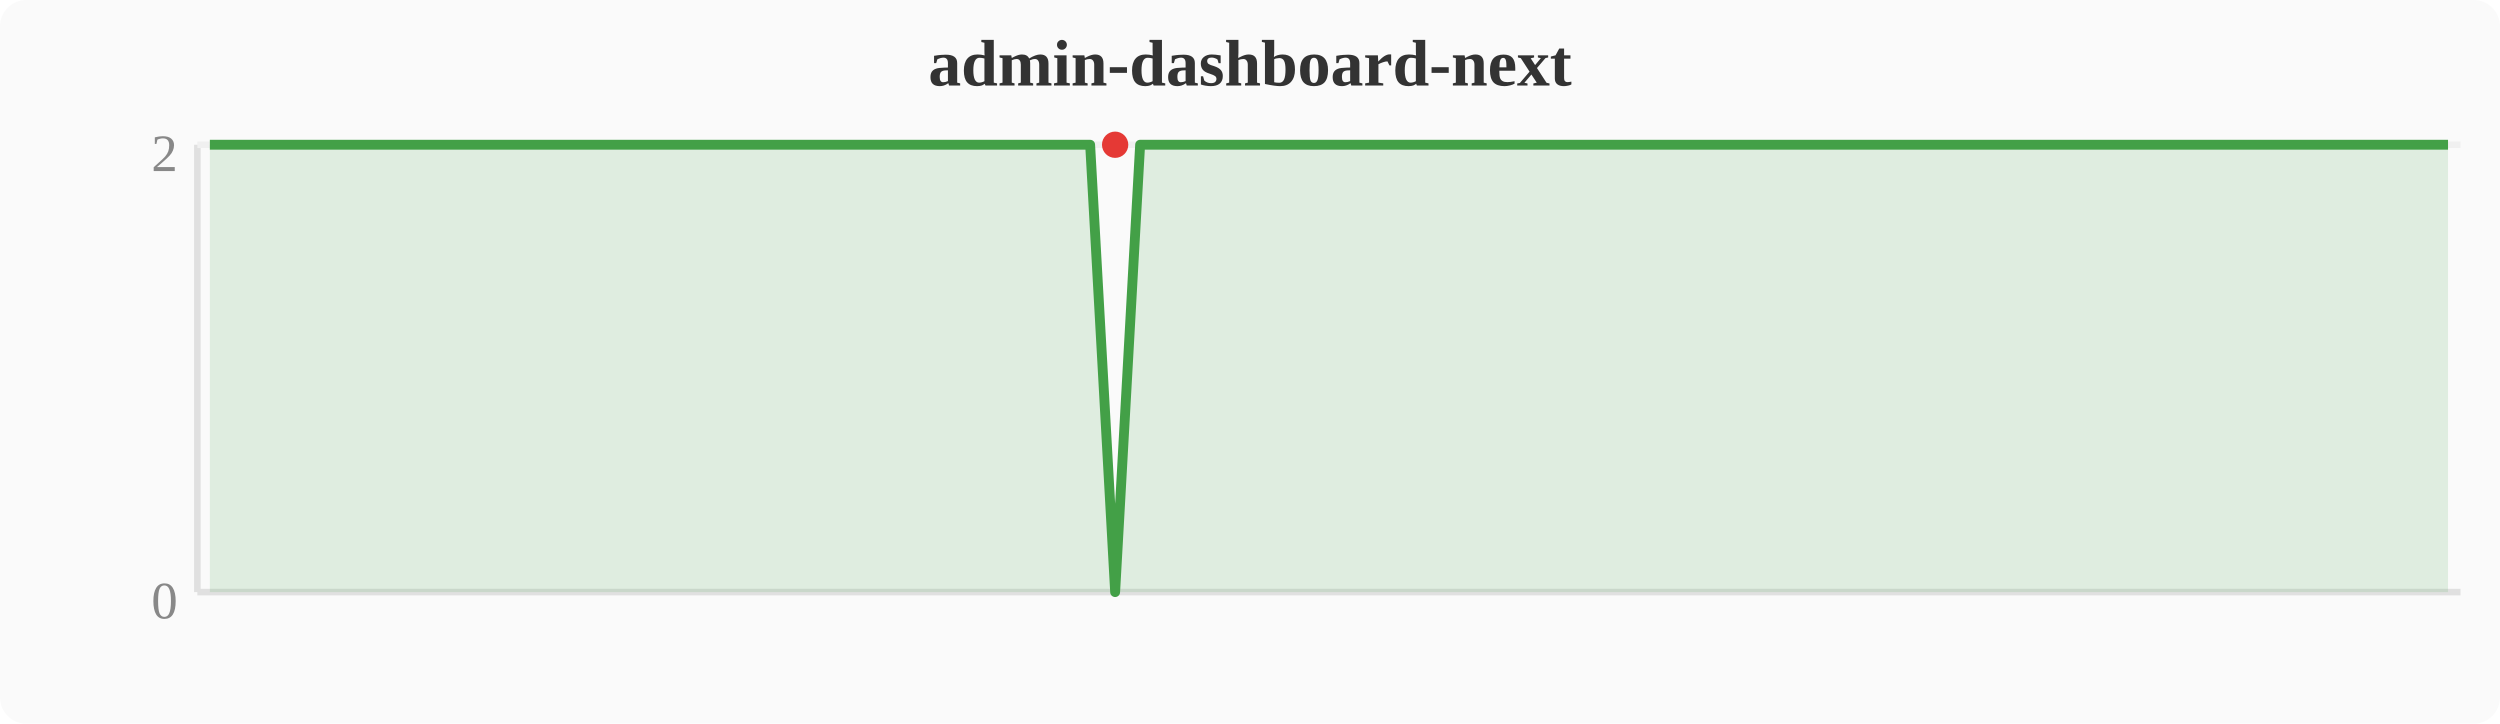
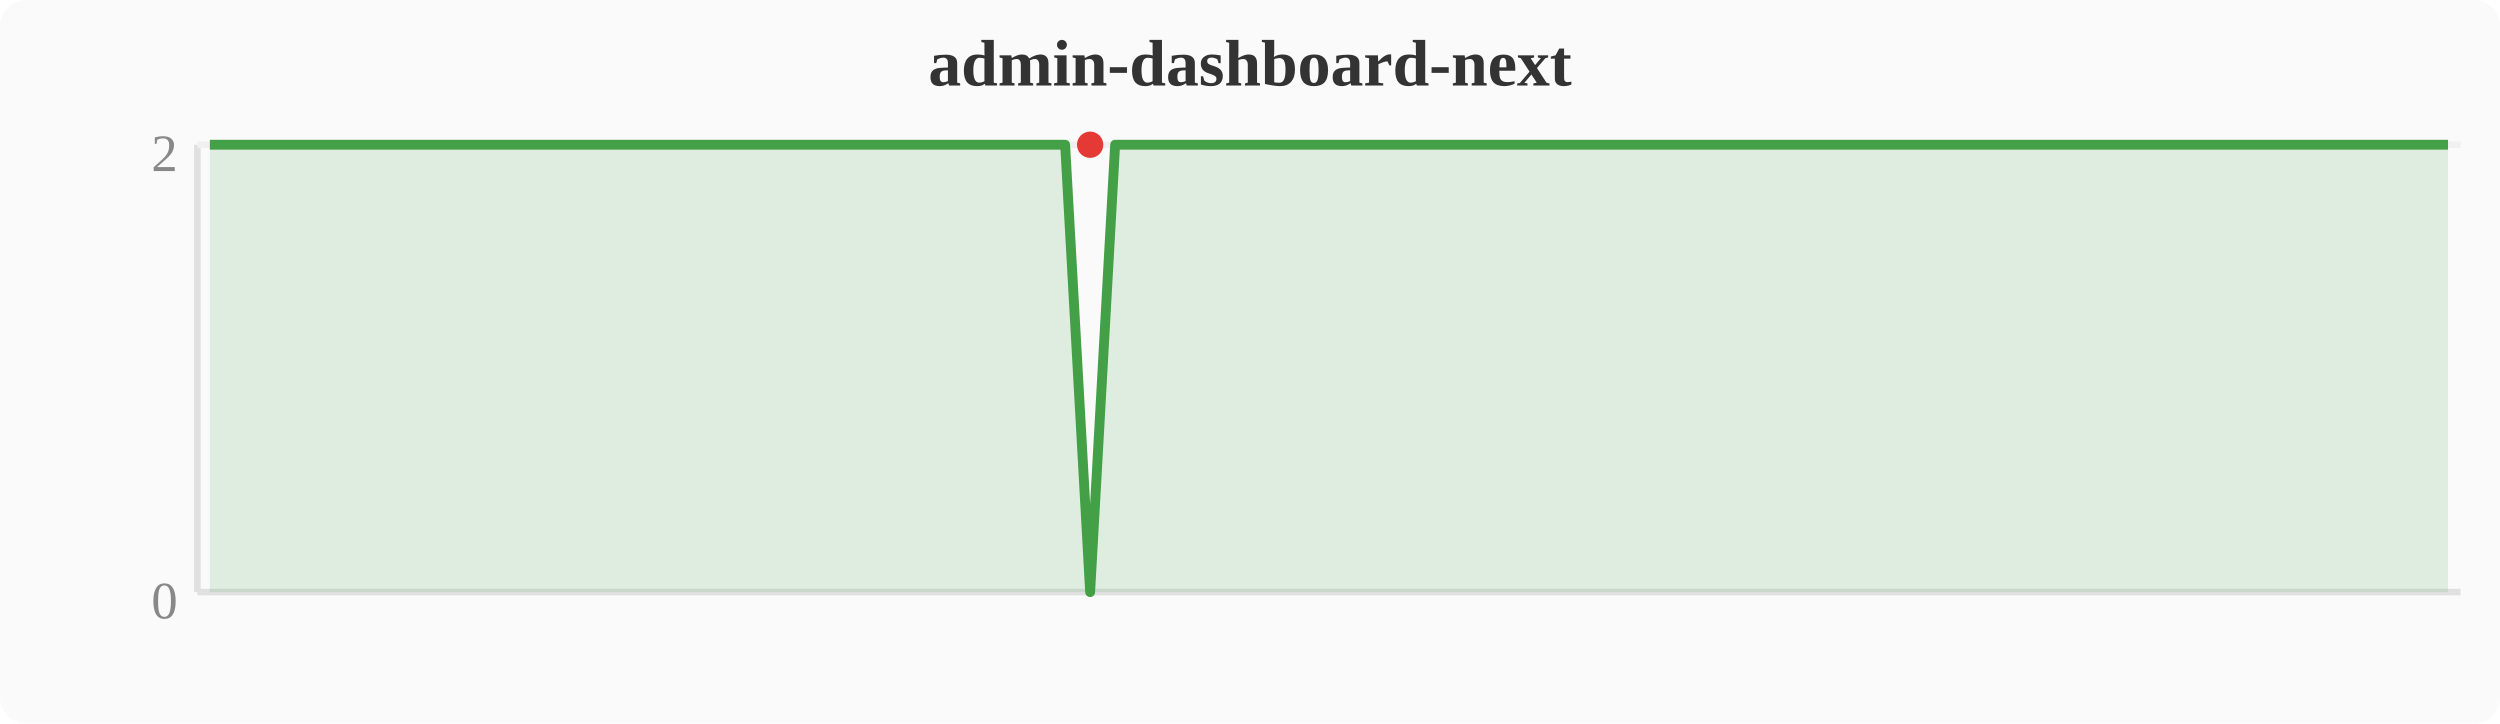
<svg xmlns="http://www.w3.org/2000/svg" width="380" height="110" viewBox="0 0 380 110">
  <rect width="380" height="110" fill="#fafafa" rx="4" />
  <text x="190" y="13" text-anchor="middle" font-size="10" font-weight="bold" fill="#333">admin-dashboard-next</text>
  <line x1="30" y1="22" x2="30" y2="90" stroke="#e0e0e0" stroke-width="1" />
  <line x1="30" y1="90" x2="374" y2="90" stroke="#e0e0e0" stroke-width="1" />
  <line x1="30" y1="22" x2="374" y2="22" stroke="#f0f0f0" stroke-width="1" />
  <text x="27" y="94" text-anchor="end" font-size="8" fill="#888">0</text>
  <text x="27" y="26" text-anchor="end" font-size="8" fill="#888">2</text>
-   <polygon points="31.9,22.0 35.7,22.0 39.6,22.0 43.4,22.0 47.2,22.0 51.0,22.0 54.8,22.0 58.7,22.0 62.5,22.0 66.3,22.0 70.1,22.0 74.0,22.0 77.8,22.0 81.6,22.0 85.4,22.0 89.2,22.0 93.1,22.0 96.9,22.0 100.7,22.0 104.5,22.0 108.4,22.0 112.2,22.0 116.0,22.0 119.8,22.0 123.6,22.0 127.5,22.0 131.3,22.0 135.1,22.0 138.9,22.0 142.8,22.0 146.6,22.0 150.4,22.0 154.2,22.0 158.0,22.0 161.9,22.0 165.7,22.0 169.5,90.0 173.3,22.0 177.2,22.0 181.0,22.0 184.8,22.0 188.6,22.0 192.4,22.0 196.3,22.0 200.1,22.0 203.9,22.0 207.7,22.0 211.6,22.0 215.4,22.0 219.2,22.0 223.0,22.0 226.8,22.0 230.7,22.0 234.5,22.0 238.3,22.0 242.1,22.0 246.0,22.0 249.8,22.0 253.6,22.0 257.4,22.0 261.2,22.0 265.1,22.0 268.9,22.0 272.7,22.0 276.5,22.0 280.4,22.0 284.2,22.0 288.0,22.0 291.8,22.0 295.6,22.0 299.5,22.0 303.3,22.0 307.1,22.0 310.9,22.0 314.8,22.0 318.6,22.0 322.4,22.0 326.2,22.0 330.0,22.0 333.9,22.0 337.7,22.0 341.5,22.0 345.3,22.0 349.2,22.0 353.0,22.0 356.8,22.0 360.6,22.0 364.4,22.0 368.3,22.0 372.1,22.0 372.1,90 31.9,90" fill="#43a047" opacity="0.15" />
-   <polyline points="31.9,22.0 35.7,22.0 39.6,22.0 43.4,22.0 47.2,22.0 51.0,22.0 54.8,22.0 58.7,22.0 62.5,22.0 66.3,22.0 70.1,22.0 74.0,22.0 77.8,22.0 81.6,22.0 85.4,22.0 89.2,22.0 93.1,22.0 96.9,22.0 100.7,22.0 104.5,22.0 108.4,22.0 112.2,22.0 116.0,22.0 119.8,22.0 123.6,22.0 127.5,22.0 131.3,22.0 135.1,22.0 138.9,22.0 142.8,22.0 146.6,22.0 150.4,22.0 154.2,22.0 158.0,22.0 161.9,22.0 165.7,22.0 169.5,90.0 173.3,22.0 177.2,22.0 181.0,22.0 184.8,22.0 188.6,22.0 192.4,22.0 196.3,22.0 200.1,22.0 203.9,22.0 207.7,22.0 211.6,22.0 215.4,22.0 219.2,22.0 223.0,22.0 226.8,22.0 230.7,22.0 234.5,22.0 238.3,22.0 242.1,22.0 246.0,22.0 249.8,22.0 253.6,22.0 257.4,22.0 261.2,22.0 265.1,22.0 268.9,22.0 272.7,22.0 276.5,22.0 280.4,22.0 284.2,22.0 288.0,22.0 291.8,22.0 295.6,22.0 299.5,22.0 303.3,22.0 307.1,22.0 310.9,22.0 314.8,22.0 318.6,22.0 322.4,22.0 326.2,22.0 330.0,22.0 333.9,22.0 337.7,22.0 341.5,22.0 345.3,22.0 349.2,22.0 353.0,22.0 356.8,22.0 360.6,22.0 364.4,22.0 368.3,22.0 372.1,22.0" fill="none" stroke="#43a047" stroke-width="1.5" stroke-linejoin="round" />
-   <circle cx="169.5" cy="22.0" r="2" fill="#e53935" />
+   <polygon points="31.9,22.0 35.7,22.0 39.6,22.0 43.4,22.0 47.2,22.0 51.0,22.0 54.8,22.0 58.7,22.0 62.5,22.0 66.3,22.0 70.1,22.0 74.0,22.0 77.8,22.0 81.6,22.0 85.4,22.0 89.2,22.0 93.1,22.0 96.9,22.0 100.7,22.0 104.5,22.0 108.4,22.0 112.2,22.0 116.0,22.0 119.8,22.0 123.6,22.0 127.5,22.0 131.3,22.0 135.1,22.0 138.9,22.0 142.8,22.0 146.6,22.0 150.4,22.0 154.2,22.0 158.0,22.0 161.9,22.0 165.7,90.0 169.5,22.0 173.3,22.0 177.2,22.0 181.0,22.0 184.8,22.0 188.6,22.0 192.4,22.0 196.3,22.0 200.1,22.0 203.9,22.0 207.7,22.0 211.6,22.0 215.4,22.0 219.2,22.0 223.0,22.0 226.8,22.0 230.7,22.0 234.5,22.0 238.3,22.0 242.1,22.0 246.0,22.0 249.8,22.0 253.6,22.0 257.4,22.0 261.2,22.0 265.1,22.0 268.9,22.0 272.7,22.0 276.5,22.0 280.4,22.0 284.2,22.0 288.0,22.0 291.8,22.0 295.6,22.0 299.5,22.0 303.3,22.0 307.1,22.0 310.9,22.0 314.8,22.0 318.6,22.0 322.4,22.0 326.2,22.0 330.0,22.0 333.9,22.0 337.7,22.0 341.5,22.0 345.3,22.0 349.2,22.0 353.0,22.0 356.8,22.0 360.6,22.0 364.4,22.0 368.3,22.0 372.1,22.0 372.1,90 31.9,90" fill="#43a047" opacity="0.15" />
+   <polyline points="31.9,22.0 35.7,22.0 39.6,22.0 43.4,22.0 47.2,22.0 51.0,22.0 54.8,22.0 58.7,22.0 62.5,22.0 66.3,22.0 70.1,22.0 74.0,22.0 77.8,22.0 81.6,22.0 85.4,22.0 89.2,22.0 93.1,22.0 96.9,22.0 100.7,22.0 104.5,22.0 108.4,22.0 112.2,22.0 116.0,22.0 119.8,22.0 123.6,22.0 127.5,22.0 131.3,22.0 135.1,22.0 138.9,22.0 142.8,22.0 146.6,22.0 150.4,22.0 154.2,22.0 158.0,22.0 161.9,22.0 165.7,90.0 169.5,22.0 173.3,22.0 177.2,22.0 181.0,22.0 184.8,22.0 188.6,22.0 192.4,22.0 196.3,22.0 200.1,22.0 203.9,22.0 207.7,22.0 211.6,22.0 215.4,22.0 219.2,22.0 223.0,22.0 226.8,22.0 230.7,22.0 234.5,22.0 238.3,22.0 242.1,22.0 246.0,22.0 249.8,22.0 253.6,22.0 257.4,22.0 261.2,22.0 265.1,22.0 268.9,22.0 272.7,22.0 276.5,22.0 280.4,22.0 284.2,22.0 288.0,22.0 291.8,22.0 295.6,22.0 299.5,22.0 303.3,22.0 307.1,22.0 310.9,22.0 314.8,22.0 318.6,22.0 322.4,22.0 326.2,22.0 330.0,22.0 333.9,22.0 337.7,22.0 341.5,22.0 345.3,22.0 349.2,22.0 353.0,22.0 356.8,22.0 360.6,22.0 364.4,22.0 368.3,22.0 372.1,22.0" fill="none" stroke="#43a047" stroke-width="1.5" stroke-linejoin="round" />
+   <circle cx="165.7" cy="22.0" r="2" fill="#e53935" />
</svg>
